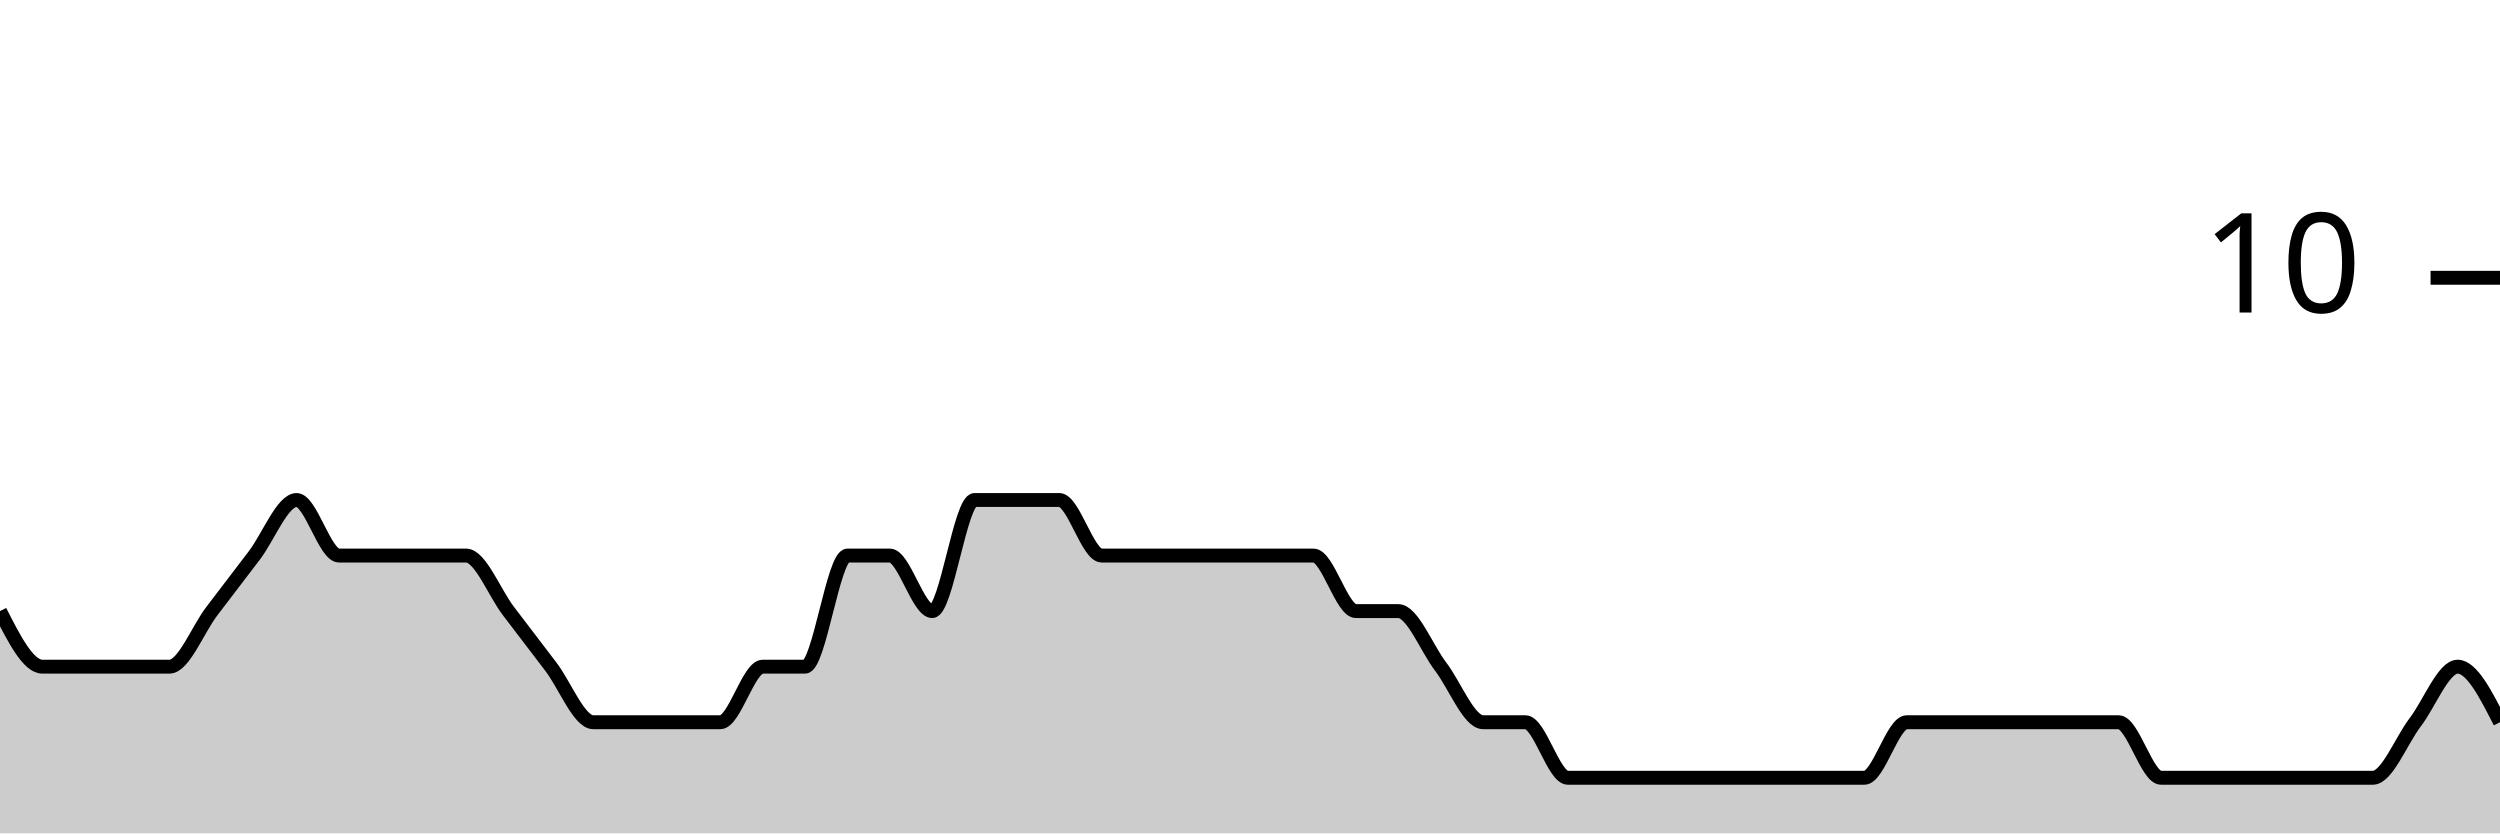
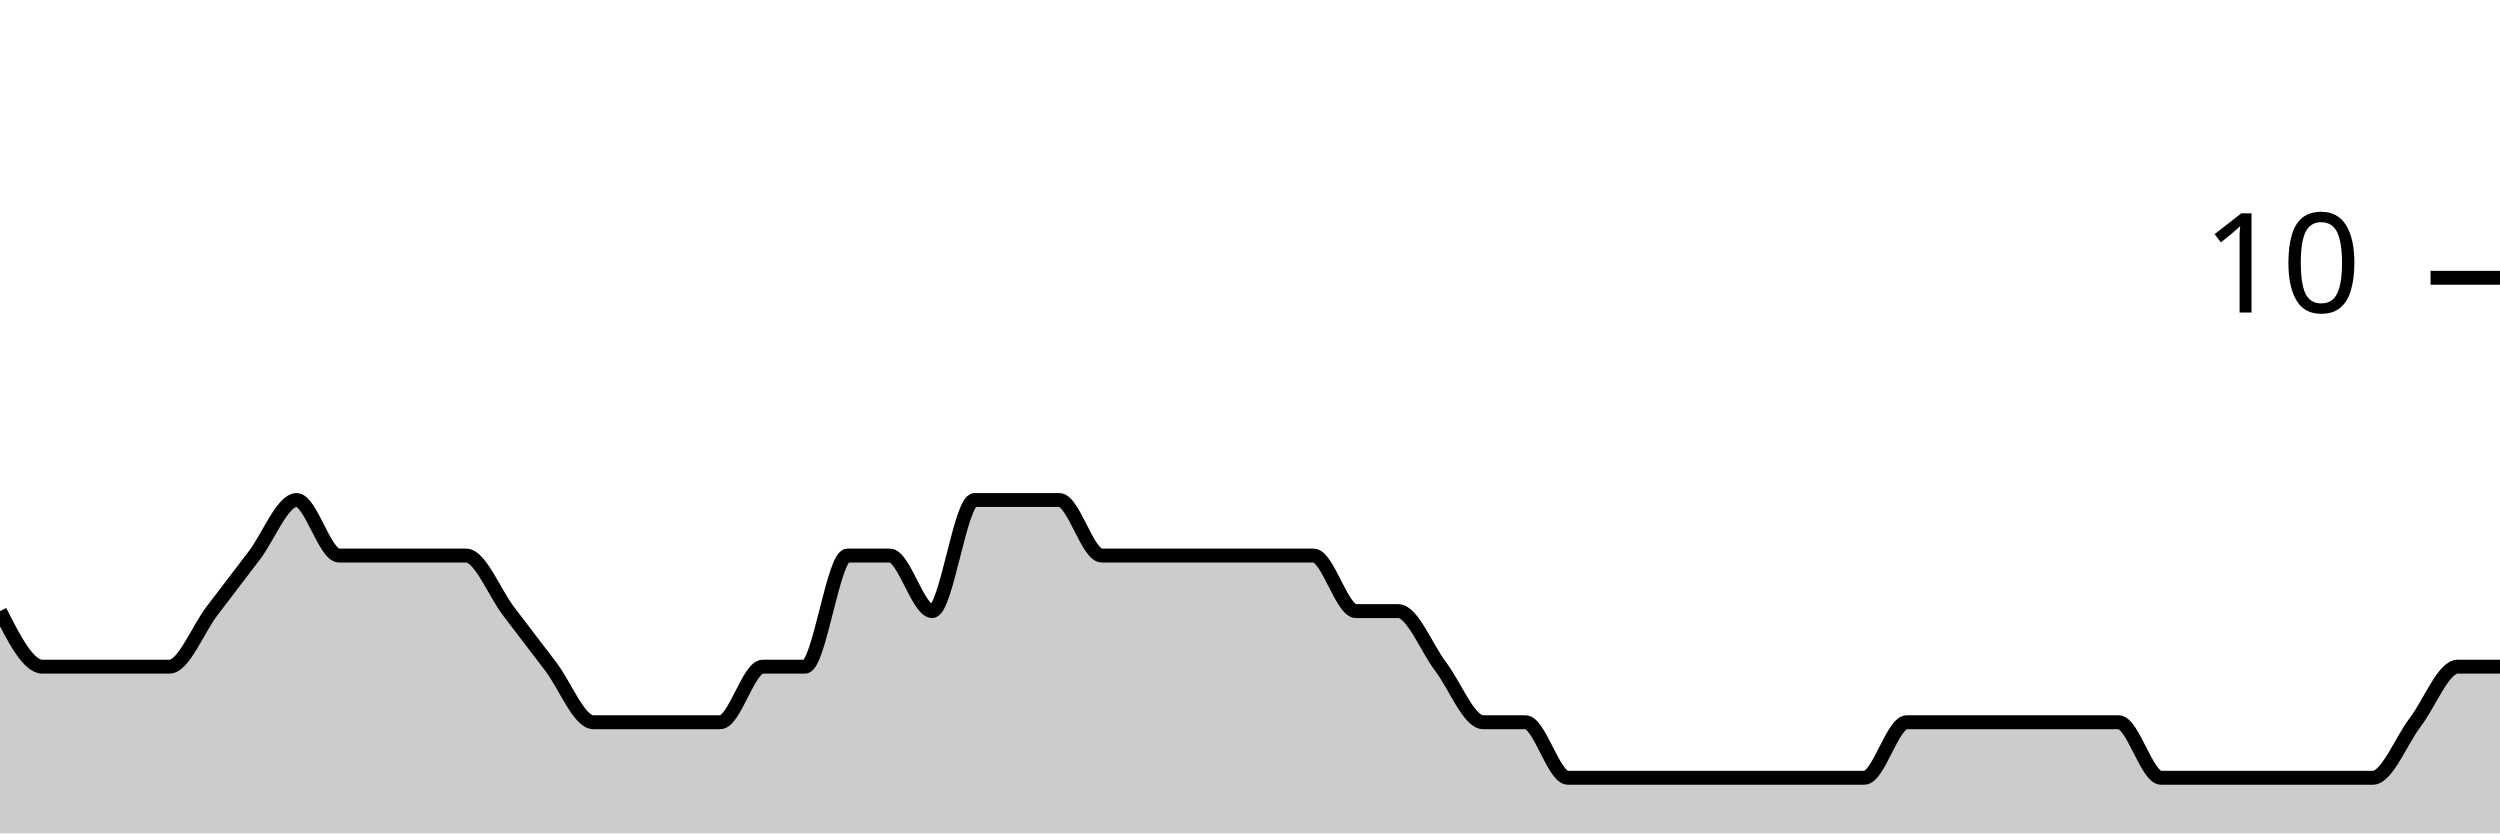
<svg xmlns="http://www.w3.org/2000/svg" viewBox="0 0 180 60">
  <g transform="translate(0,20)">
-     <path class="area" fill="rgba(0, 0, 0, 0.2)" d="M0,24C1.017,26,2.034,28,3.051,28C4.068,28,5.085,28,6.102,28C7.119,28,8.136,28,9.153,28C10.169,28,11.186,28,12.203,28C13.22,28,14.237,25.333,15.254,24C16.271,22.667,17.288,21.333,18.305,20C19.322,18.667,20.339,16,21.356,16C22.373,16,23.39,20,24.407,20C25.424,20,26.441,20,27.458,20C28.475,20,29.492,20,30.508,20C31.525,20,32.542,20,33.559,20C34.576,20,35.593,22.667,36.61,24C37.627,25.333,38.644,26.667,39.661,28C40.678,29.333,41.695,32,42.712,32C43.729,32,44.746,32,45.763,32C46.78,32,47.797,32,48.814,32C49.831,32,50.847,32,51.864,32C52.881,32,53.898,28,54.915,28C55.932,28,56.949,28,57.966,28C58.983,28,60,20,61.017,20C62.034,20,63.051,20,64.068,20C65.085,20,66.102,24,67.119,24C68.136,24,69.153,16,70.169,16C71.186,16,72.203,16,73.22,16C74.237,16,75.254,16,76.271,16C77.288,16,78.305,20,79.322,20C80.339,20,81.356,20,82.373,20C83.39,20,84.407,20,85.424,20C86.441,20,87.458,20,88.475,20C89.492,20,90.508,20,91.525,20C92.542,20,93.559,20,94.576,20C95.593,20,96.61,24,97.627,24C98.644,24,99.661,24,100.678,24C101.695,24,102.712,26.667,103.729,28C104.746,29.333,105.763,32,106.78,32C107.797,32,108.814,32,109.831,32C110.847,32,111.864,36,112.881,36C113.898,36,114.915,36,115.932,36C116.949,36,117.966,36,118.983,36C120,36,121.017,36,122.034,36C123.051,36,124.068,36,125.085,36C126.102,36,127.119,36,128.136,36C129.153,36,130.169,36,131.186,36C132.203,36,133.22,36,134.237,36C135.254,36,136.271,32,137.288,32C138.305,32,139.322,32,140.339,32C141.356,32,142.373,32,143.39,32C144.407,32,145.424,32,146.441,32C147.458,32,148.475,32,149.492,32C150.508,32,151.525,32,152.542,32C153.559,32,154.576,36,155.593,36C156.61,36,157.627,36,158.644,36C159.661,36,160.678,36,161.695,36C162.712,36,163.729,36,164.746,36C165.763,36,166.78,36,167.797,36C168.814,36,169.831,36,170.847,36C171.864,36,172.881,33.333,173.898,32C174.915,30.667,175.932,28,176.949,28C177.966,28,178.983,30,180,32L180,40C178.983,40,177.966,40,176.949,40C175.932,40,174.915,40,173.898,40C172.881,40,171.864,40,170.847,40C169.831,40,168.814,40,167.797,40C166.78,40,165.763,40,164.746,40C163.729,40,162.712,40,161.695,40C160.678,40,159.661,40,158.644,40C157.627,40,156.61,40,155.593,40C154.576,40,153.559,40,152.542,40C151.525,40,150.508,40,149.492,40C148.475,40,147.458,40,146.441,40C145.424,40,144.407,40,143.39,40C142.373,40,141.356,40,140.339,40C139.322,40,138.305,40,137.288,40C136.271,40,135.254,40,134.237,40C133.22,40,132.203,40,131.186,40C130.169,40,129.153,40,128.136,40C127.119,40,126.102,40,125.085,40C124.068,40,123.051,40,122.034,40C121.017,40,120,40,118.983,40C117.966,40,116.949,40,115.932,40C114.915,40,113.898,40,112.881,40C111.864,40,110.847,40,109.831,40C108.814,40,107.797,40,106.78,40C105.763,40,104.746,40,103.729,40C102.712,40,101.695,40,100.678,40C99.661,40,98.644,40,97.627,40C96.61,40,95.593,40,94.576,40C93.559,40,92.542,40,91.525,40C90.508,40,89.492,40,88.475,40C87.458,40,86.441,40,85.424,40C84.407,40,83.39,40,82.373,40C81.356,40,80.339,40,79.322,40C78.305,40,77.288,40,76.271,40C75.254,40,74.237,40,73.22,40C72.203,40,71.186,40,70.169,40C69.153,40,68.136,40,67.119,40C66.102,40,65.085,40,64.068,40C63.051,40,62.034,40,61.017,40C60,40,58.983,40,57.966,40C56.949,40,55.932,40,54.915,40C53.898,40,52.881,40,51.864,40C50.847,40,49.831,40,48.814,40C47.797,40,46.78,40,45.763,40C44.746,40,43.729,40,42.712,40C41.695,40,40.678,40,39.661,40C38.644,40,37.627,40,36.61,40C35.593,40,34.576,40,33.559,40C32.542,40,31.525,40,30.508,40C29.492,40,28.475,40,27.458,40C26.441,40,25.424,40,24.407,40C23.39,40,22.373,40,21.356,40C20.339,40,19.322,40,18.305,40C17.288,40,16.271,40,15.254,40C14.237,40,13.22,40,12.203,40C11.186,40,10.169,40,9.153,40C8.136,40,7.119,40,6.102,40C5.085,40,4.068,40,3.051,40C2.034,40,1.017,40,0,40Z" />
-     <path class="line" stroke="black" fill="none" d="M0,24C1.017,26,2.034,28,3.051,28C4.068,28,5.085,28,6.102,28C7.119,28,8.136,28,9.153,28C10.169,28,11.186,28,12.203,28C13.22,28,14.237,25.333,15.254,24C16.271,22.667,17.288,21.333,18.305,20C19.322,18.667,20.339,16,21.356,16C22.373,16,23.39,20,24.407,20C25.424,20,26.441,20,27.458,20C28.475,20,29.492,20,30.508,20C31.525,20,32.542,20,33.559,20C34.576,20,35.593,22.667,36.61,24C37.627,25.333,38.644,26.667,39.661,28C40.678,29.333,41.695,32,42.712,32C43.729,32,44.746,32,45.763,32C46.78,32,47.797,32,48.814,32C49.831,32,50.847,32,51.864,32C52.881,32,53.898,28,54.915,28C55.932,28,56.949,28,57.966,28C58.983,28,60,20,61.017,20C62.034,20,63.051,20,64.068,20C65.085,20,66.102,24,67.119,24C68.136,24,69.153,16,70.169,16C71.186,16,72.203,16,73.22,16C74.237,16,75.254,16,76.271,16C77.288,16,78.305,20,79.322,20C80.339,20,81.356,20,82.373,20C83.39,20,84.407,20,85.424,20C86.441,20,87.458,20,88.475,20C89.492,20,90.508,20,91.525,20C92.542,20,93.559,20,94.576,20C95.593,20,96.61,24,97.627,24C98.644,24,99.661,24,100.678,24C101.695,24,102.712,26.667,103.729,28C104.746,29.333,105.763,32,106.78,32C107.797,32,108.814,32,109.831,32C110.847,32,111.864,36,112.881,36C113.898,36,114.915,36,115.932,36C116.949,36,117.966,36,118.983,36C120,36,121.017,36,122.034,36C123.051,36,124.068,36,125.085,36C126.102,36,127.119,36,128.136,36C129.153,36,130.169,36,131.186,36C132.203,36,133.22,36,134.237,36C135.254,36,136.271,32,137.288,32C138.305,32,139.322,32,140.339,32C141.356,32,142.373,32,143.39,32C144.407,32,145.424,32,146.441,32C147.458,32,148.475,32,149.492,32C150.508,32,151.525,32,152.542,32C153.559,32,154.576,36,155.593,36C156.61,36,157.627,36,158.644,36C159.661,36,160.678,36,161.695,36C162.712,36,163.729,36,164.746,36C165.763,36,166.78,36,167.797,36C168.814,36,169.831,36,170.847,36C171.864,36,172.881,33.333,173.898,32C174.915,30.667,175.932,28,176.949,28C177.966,28,178.983,30,180,32" />
+     <path class="area" fill="rgba(0, 0, 0, 0.2)" d="M0,24C1.017,26,2.034,28,3.051,28C4.068,28,5.085,28,6.102,28C7.119,28,8.136,28,9.153,28C10.169,28,11.186,28,12.203,28C13.22,28,14.237,25.333,15.254,24C16.271,22.667,17.288,21.333,18.305,20C19.322,18.667,20.339,16,21.356,16C22.373,16,23.39,20,24.407,20C25.424,20,26.441,20,27.458,20C28.475,20,29.492,20,30.508,20C31.525,20,32.542,20,33.559,20C34.576,20,35.593,22.667,36.61,24C37.627,25.333,38.644,26.667,39.661,28C40.678,29.333,41.695,32,42.712,32C43.729,32,44.746,32,45.763,32C46.78,32,47.797,32,48.814,32C49.831,32,50.847,32,51.864,32C52.881,32,53.898,28,54.915,28C55.932,28,56.949,28,57.966,28C58.983,28,60,20,61.017,20C62.034,20,63.051,20,64.068,20C65.085,20,66.102,24,67.119,24C68.136,24,69.153,16,70.169,16C71.186,16,72.203,16,73.22,16C74.237,16,75.254,16,76.271,16C77.288,16,78.305,20,79.322,20C80.339,20,81.356,20,82.373,20C83.39,20,84.407,20,85.424,20C86.441,20,87.458,20,88.475,20C89.492,20,90.508,20,91.525,20C92.542,20,93.559,20,94.576,20C95.593,20,96.61,24,97.627,24C98.644,24,99.661,24,100.678,24C101.695,24,102.712,26.667,103.729,28C104.746,29.333,105.763,32,106.78,32C107.797,32,108.814,32,109.831,32C110.847,32,111.864,36,112.881,36C113.898,36,114.915,36,115.932,36C116.949,36,117.966,36,118.983,36C120,36,121.017,36,122.034,36C123.051,36,124.068,36,125.085,36C126.102,36,127.119,36,128.136,36C129.153,36,130.169,36,131.186,36C132.203,36,133.22,36,134.237,36C135.254,36,136.271,32,137.288,32C138.305,32,139.322,32,140.339,32C141.356,32,142.373,32,143.39,32C144.407,32,145.424,32,146.441,32C147.458,32,148.475,32,149.492,32C150.508,32,151.525,32,152.542,32C153.559,32,154.576,36,155.593,36C156.61,36,157.627,36,158.644,36C159.661,36,160.678,36,161.695,36C162.712,36,163.729,36,164.746,36C165.763,36,166.78,36,167.797,36C168.814,36,169.831,36,170.847,36C171.864,36,172.881,33.333,173.898,32C174.915,30.667,175.932,28,176.949,28C177.966,28,178.983,28,180,28L180,40C178.983,40,177.966,40,176.949,40C175.932,40,174.915,40,173.898,40C172.881,40,171.864,40,170.847,40C169.831,40,168.814,40,167.797,40C166.78,40,165.763,40,164.746,40C163.729,40,162.712,40,161.695,40C160.678,40,159.661,40,158.644,40C157.627,40,156.61,40,155.593,40C154.576,40,153.559,40,152.542,40C151.525,40,150.508,40,149.492,40C148.475,40,147.458,40,146.441,40C145.424,40,144.407,40,143.39,40C142.373,40,141.356,40,140.339,40C139.322,40,138.305,40,137.288,40C136.271,40,135.254,40,134.237,40C133.22,40,132.203,40,131.186,40C130.169,40,129.153,40,128.136,40C127.119,40,126.102,40,125.085,40C124.068,40,123.051,40,122.034,40C121.017,40,120,40,118.983,40C117.966,40,116.949,40,115.932,40C114.915,40,113.898,40,112.881,40C111.864,40,110.847,40,109.831,40C108.814,40,107.797,40,106.78,40C105.763,40,104.746,40,103.729,40C102.712,40,101.695,40,100.678,40C99.661,40,98.644,40,97.627,40C96.61,40,95.593,40,94.576,40C93.559,40,92.542,40,91.525,40C90.508,40,89.492,40,88.475,40C87.458,40,86.441,40,85.424,40C84.407,40,83.39,40,82.373,40C81.356,40,80.339,40,79.322,40C78.305,40,77.288,40,76.271,40C75.254,40,74.237,40,73.22,40C72.203,40,71.186,40,70.169,40C69.153,40,68.136,40,67.119,40C66.102,40,65.085,40,64.068,40C63.051,40,62.034,40,61.017,40C60,40,58.983,40,57.966,40C56.949,40,55.932,40,54.915,40C53.898,40,52.881,40,51.864,40C50.847,40,49.831,40,48.814,40C47.797,40,46.78,40,45.763,40C44.746,40,43.729,40,42.712,40C41.695,40,40.678,40,39.661,40C38.644,40,37.627,40,36.61,40C35.593,40,34.576,40,33.559,40C32.542,40,31.525,40,30.508,40C29.492,40,28.475,40,27.458,40C26.441,40,25.424,40,24.407,40C23.39,40,22.373,40,21.356,40C20.339,40,19.322,40,18.305,40C17.288,40,16.271,40,15.254,40C14.237,40,13.22,40,12.203,40C11.186,40,10.169,40,9.153,40C8.136,40,7.119,40,6.102,40C5.085,40,4.068,40,3.051,40C2.034,40,1.017,40,0,40Z" />
+     <path class="line" stroke="black" fill="none" d="M0,24C1.017,26,2.034,28,3.051,28C4.068,28,5.085,28,6.102,28C7.119,28,8.136,28,9.153,28C10.169,28,11.186,28,12.203,28C13.22,28,14.237,25.333,15.254,24C16.271,22.667,17.288,21.333,18.305,20C19.322,18.667,20.339,16,21.356,16C22.373,16,23.39,20,24.407,20C25.424,20,26.441,20,27.458,20C28.475,20,29.492,20,30.508,20C31.525,20,32.542,20,33.559,20C34.576,20,35.593,22.667,36.61,24C37.627,25.333,38.644,26.667,39.661,28C40.678,29.333,41.695,32,42.712,32C43.729,32,44.746,32,45.763,32C46.78,32,47.797,32,48.814,32C49.831,32,50.847,32,51.864,32C52.881,32,53.898,28,54.915,28C55.932,28,56.949,28,57.966,28C58.983,28,60,20,61.017,20C62.034,20,63.051,20,64.068,20C65.085,20,66.102,24,67.119,24C68.136,24,69.153,16,70.169,16C71.186,16,72.203,16,73.22,16C74.237,16,75.254,16,76.271,16C77.288,16,78.305,20,79.322,20C80.339,20,81.356,20,82.373,20C83.39,20,84.407,20,85.424,20C86.441,20,87.458,20,88.475,20C89.492,20,90.508,20,91.525,20C92.542,20,93.559,20,94.576,20C95.593,20,96.61,24,97.627,24C98.644,24,99.661,24,100.678,24C101.695,24,102.712,26.667,103.729,28C104.746,29.333,105.763,32,106.78,32C107.797,32,108.814,32,109.831,32C110.847,32,111.864,36,112.881,36C113.898,36,114.915,36,115.932,36C116.949,36,117.966,36,118.983,36C120,36,121.017,36,122.034,36C123.051,36,124.068,36,125.085,36C126.102,36,127.119,36,128.136,36C129.153,36,130.169,36,131.186,36C132.203,36,133.22,36,134.237,36C135.254,36,136.271,32,137.288,32C138.305,32,139.322,32,140.339,32C141.356,32,142.373,32,143.39,32C144.407,32,145.424,32,146.441,32C147.458,32,148.475,32,149.492,32C150.508,32,151.525,32,152.542,32C153.559,32,154.576,36,155.593,36C156.61,36,157.627,36,158.644,36C159.661,36,160.678,36,161.695,36C162.712,36,163.729,36,164.746,36C165.763,36,166.78,36,167.797,36C168.814,36,169.831,36,170.847,36C171.864,36,172.881,33.333,173.898,32C174.915,30.667,175.932,28,176.949,28C177.966,28,178.983,28,180,28" />
    <path class="axis-ceiling" stroke-width="1" stroke="black" fill="none" d="M175,0L180,0" />
    <text class="axis-ceiling-label" font-family="sans-serif" text-anchor="end" font-size="10px" x="170" y="2.5">10</text>
  </g>
</svg>
